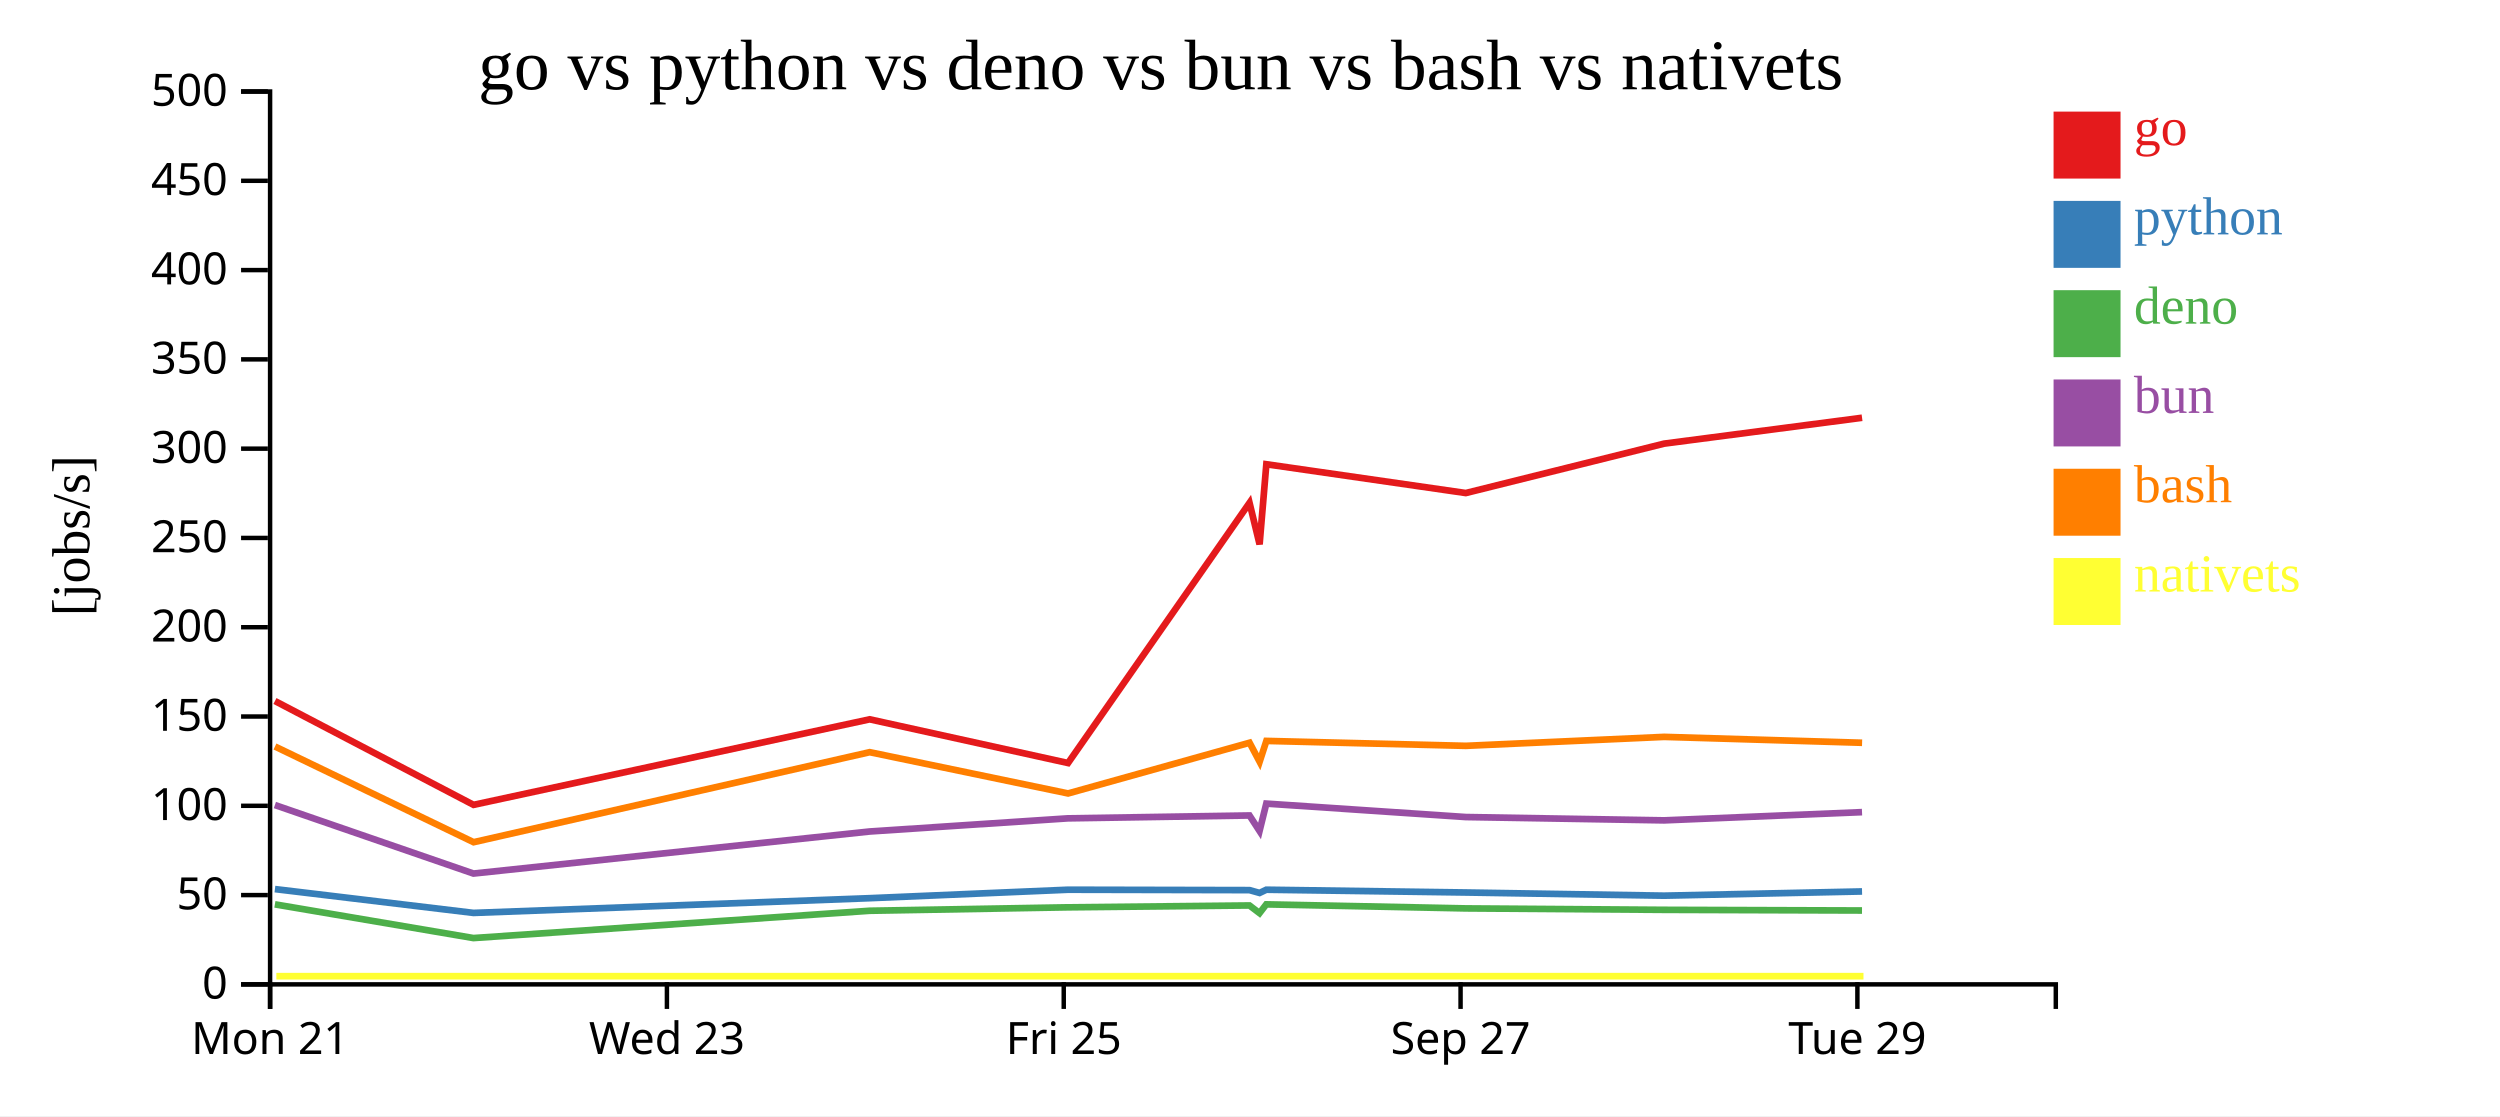
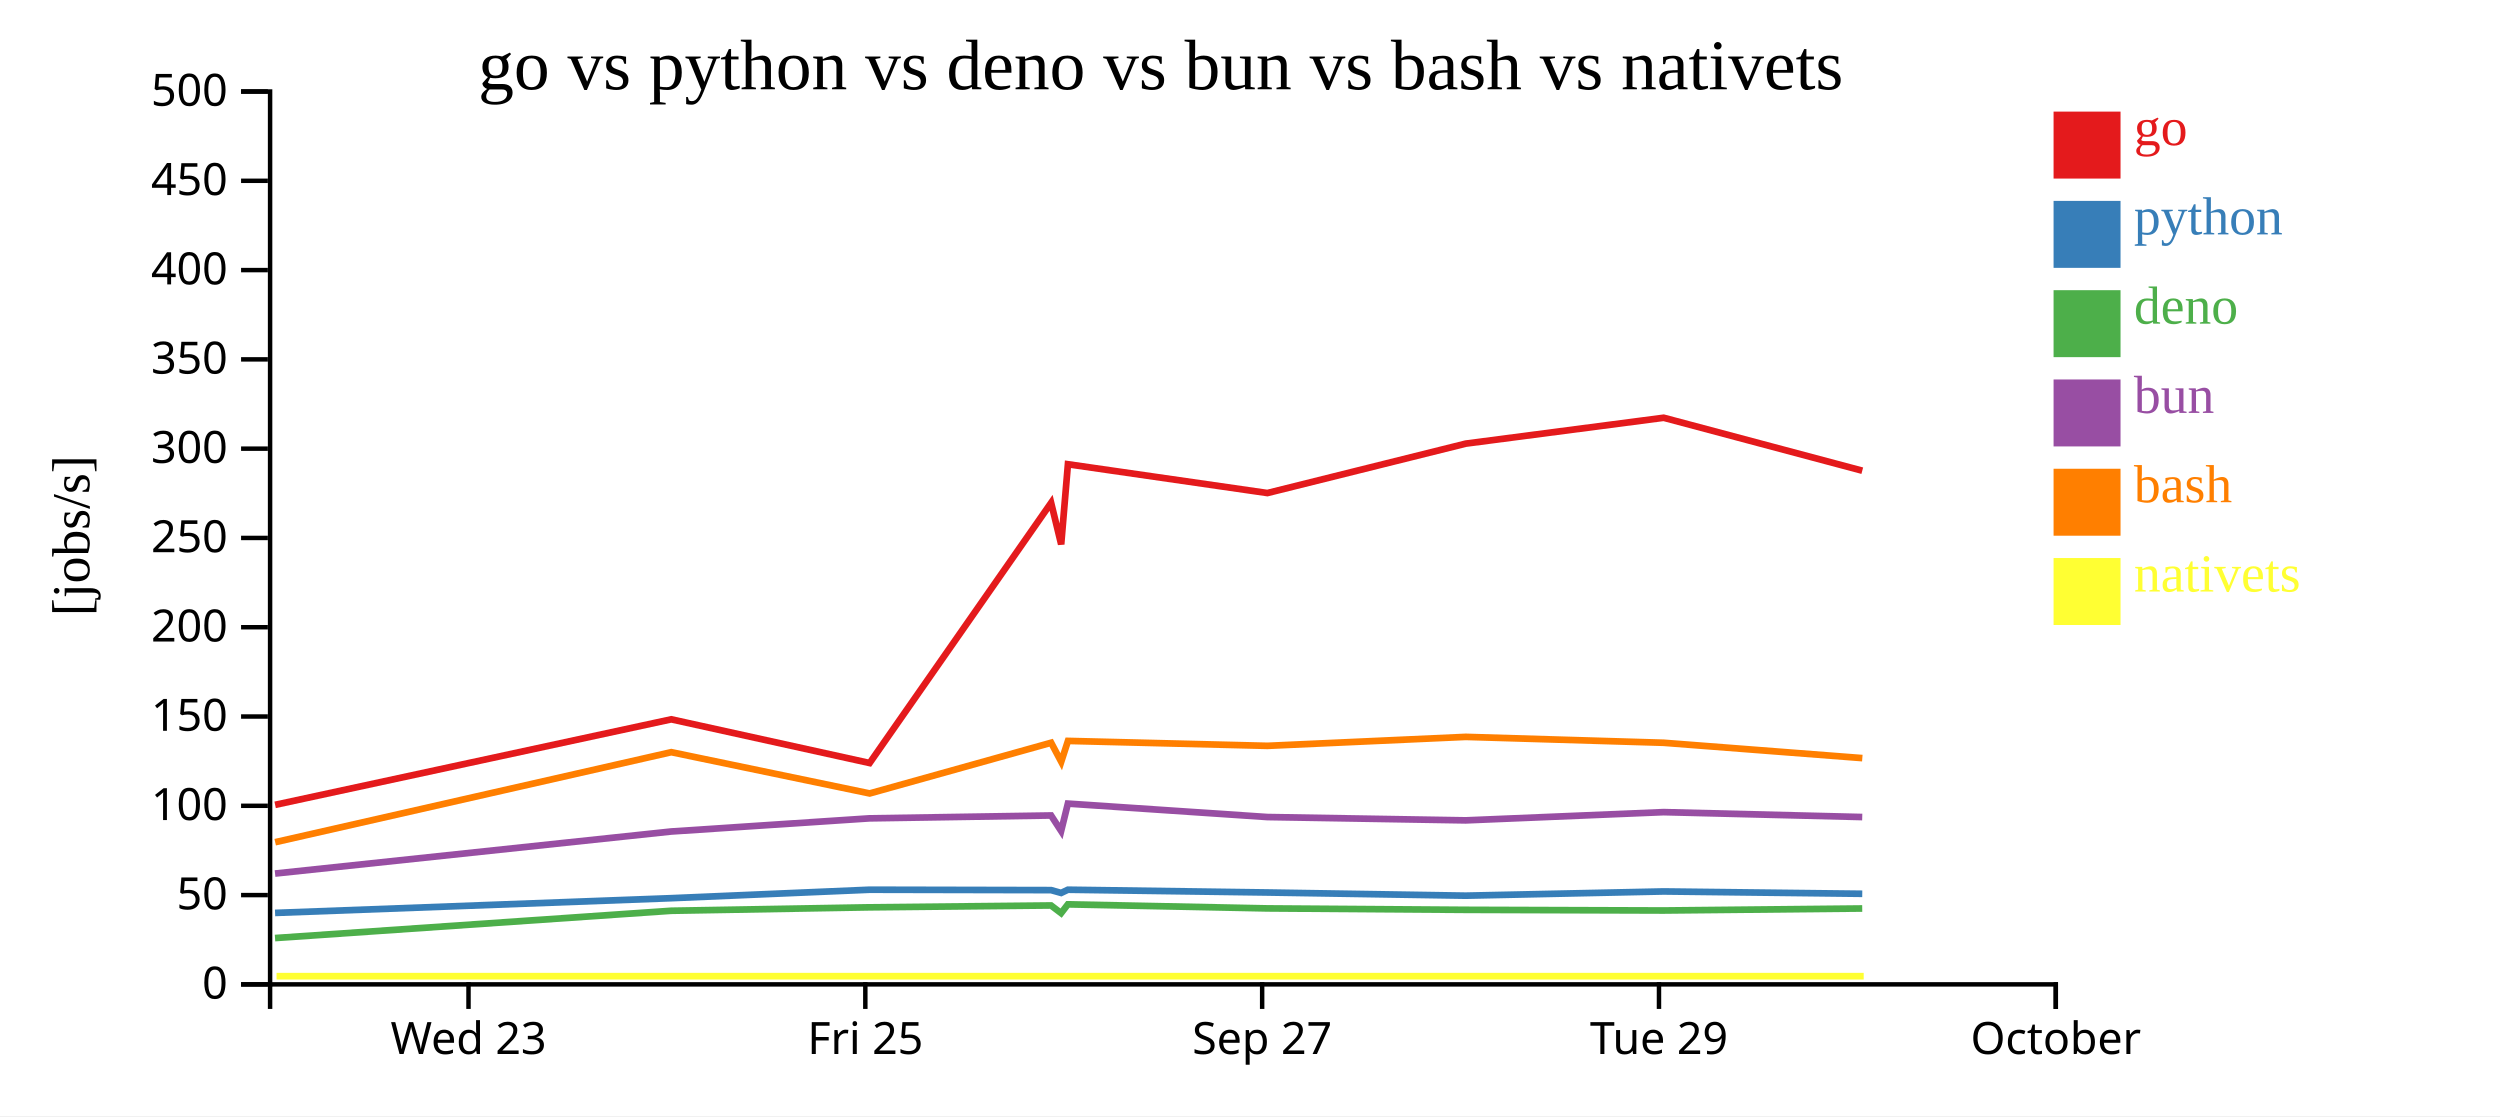
<svg xmlns="http://www.w3.org/2000/svg" width="560" height="250">
  <rect width="100%" height="100%" fill="white" />
  <g transform="translate(60,20)">
    <g transform="translate(0,200)" fill="none" font-size="10" font-family="sans-serif" text-anchor="middle">
      <path class="domain" stroke="currentColor" d="M0.5,6V0.5H400.5V6" />
-       <g class="tick" opacity="1" transform="translate(0.5,0)">
-         <line stroke="currentColor" y2="6" />
-         <text fill="currentColor" y="9" dy="0.71em">Mon 21</text>
-       </g>
-       <g class="tick" opacity="1" transform="translate(89.38889,0)">
+       <g class="tick" opacity="1" transform="translate(44.94444,0)">
        <line stroke="currentColor" y2="6" />
        <text fill="currentColor" y="9" dy="0.71em">Wed 23</text>
      </g>
-       <g class="tick" opacity="1" transform="translate(178.2778,0)">
+       <g class="tick" opacity="1" transform="translate(133.8333,0)">
        <line stroke="currentColor" y2="6" />
        <text fill="currentColor" y="9" dy="0.71em">Fri 25</text>
      </g>
-       <g class="tick" opacity="1" transform="translate(267.1667,0)">
+       <g class="tick" opacity="1" transform="translate(222.7222,0)">
        <line stroke="currentColor" y2="6" />
        <text fill="currentColor" y="9" dy="0.71em">Sep 27</text>
      </g>
-       <g class="tick" opacity="1" transform="translate(356.0556,0)">
+       <g class="tick" opacity="1" transform="translate(311.6111,0)">
        <line stroke="currentColor" y2="6" />
        <text fill="currentColor" y="9" dy="0.71em">Tue 29</text>
+       </g>
+       <g class="tick" opacity="1" transform="translate(400.5,0)">
+         <line stroke="currentColor" y2="6" />
+         <text fill="currentColor" y="9" dy="0.71em">October</text>
      </g>
    </g>
    <g fill="none" font-size="10" font-family="sans-serif" text-anchor="end">
      <path class="domain" stroke="currentColor" d="M-6,200.5H0.5V0.5H-6" />
      <g class="tick" opacity="1" transform="translate(0,200.5)">
        <line stroke="currentColor" x2="-6" />
        <text fill="currentColor" x="-9" dy="0.32em">0</text>
      </g>
      <g class="tick" opacity="1" transform="translate(0,180.5)">
        <line stroke="currentColor" x2="-6" />
        <text fill="currentColor" x="-9" dy="0.32em">50</text>
      </g>
      <g class="tick" opacity="1" transform="translate(0,160.5)">
        <line stroke="currentColor" x2="-6" />
        <text fill="currentColor" x="-9" dy="0.32em">100</text>
      </g>
      <g class="tick" opacity="1" transform="translate(0,140.5)">
        <line stroke="currentColor" x2="-6" />
        <text fill="currentColor" x="-9" dy="0.32em">150</text>
      </g>
      <g class="tick" opacity="1" transform="translate(0,120.5)">
        <line stroke="currentColor" x2="-6" />
        <text fill="currentColor" x="-9" dy="0.32em">200</text>
      </g>
      <g class="tick" opacity="1" transform="translate(0,100.5)">
        <line stroke="currentColor" x2="-6" />
        <text fill="currentColor" x="-9" dy="0.32em">250</text>
      </g>
      <g class="tick" opacity="1" transform="translate(0,80.5)">
        <line stroke="currentColor" x2="-6" />
        <text fill="currentColor" x="-9" dy="0.32em">300</text>
      </g>
      <g class="tick" opacity="1" transform="translate(0,60.5)">
        <line stroke="currentColor" x2="-6" />
        <text fill="currentColor" x="-9" dy="0.32em">350</text>
      </g>
      <g class="tick" opacity="1" transform="translate(0,40.5)">
        <line stroke="currentColor" x2="-6" />
        <text fill="currentColor" x="-9" dy="0.32em">400</text>
      </g>
      <g class="tick" opacity="1" transform="translate(0,20.5)">
        <line stroke="currentColor" x2="-6" />
        <text fill="currentColor" x="-9" dy="0.32em">450</text>
      </g>
      <g class="tick" opacity="1" transform="translate(0,0.5)">
        <line stroke="currentColor" x2="-6" />
        <text fill="currentColor" x="-9" dy="0.32em">500</text>
      </g>
    </g>
    <text text-anchor="middle" style="font-size: 12px" transform="rotate(-90)" y="-40" x="-100">[jobs/s]</text>
    <text text-anchor="middle" style="font-size: 16px" y="0" x="200">go vs python vs deno vs bun vs bash vs nativets</text>
-     <path class="line" fill="none" stroke="#e41a1c" stroke-width="1.5" d="M1.587,137.028L46.071,160.286L134.806,141.129L179.24,150.92L219.893,92.632L222.148,101.937L223.661,83.991L268.336,90.441L312.768,79.373L357.103,73.578" />
-     <path class="line" fill="none" stroke="#377eb8" stroke-width="1.5" d="M1.58,179.154L46.059,184.493L134.798,181.194L179.231,179.298L219.888,179.388L222.143,180.018L223.656,179.298L268.332,179.918L312.764,180.631L357.099,179.685" />
-     <path class="line" fill="none" stroke="#4daf4a" stroke-width="1.5" d="M1.571,182.572L46.047,190.125L134.788,184.012L179.222,183.241L219.88,182.824L222.134,184.539L223.647,182.575L268.323,183.482L312.755,183.803L357.09,183.952" />
-     <path class="line" fill="none" stroke="#984ea3" stroke-width="1.5" d="M1.574,160.325L46.052,175.675L134.792,166.256L179.225,163.309L219.883,162.666L222.137,166.142L223.651,160.008L268.326,163.018L312.758,163.762L357.093,161.919" />
-     <path class="line" fill="none" stroke="#ff7f00" stroke-width="1.5" d="M1.596,147.216L46.085,168.653L134.815,148.487L179.251,157.732L219.902,146.374L222.157,150.629L223.669,145.964L268.345,147.069L312.777,145.062L357.111,146.381" />
-     <path class="line" fill="none" stroke="#ffff33" stroke-width="1.5" d="M1.905,198.667L46.394,198.667L135.124,198.667L179.56,198.667L220.211,198.667L222.467,198.667L223.978,198.667L268.654,198.667L313.086,198.667L357.42,198.667" />
+     <path class="line" fill="none" stroke="#e41a1c" stroke-width="1.5" d="M1.626,160.286L90.361,141.129L134.795,150.92L175.449,92.632L177.704,101.937L179.216,83.991L223.892,90.441L268.324,79.373L312.659,73.578L357.151,85.436" />
+     <path class="line" fill="none" stroke="#377eb8" stroke-width="1.5" d="M1.615,184.493L90.354,181.194L134.786,179.298L175.444,179.388L177.699,180.018L179.212,179.298L223.887,179.918L268.319,180.631L312.654,179.685L357.147,180.21" />
+     <path class="line" fill="none" stroke="#4daf4a" stroke-width="1.5" d="M1.603,190.125L90.344,184.012L134.777,183.241L175.435,182.824L177.689,184.539L179.203,182.575L223.878,183.482L268.31,183.803L312.645,183.952L357.138,183.501" />
+     <path class="line" fill="none" stroke="#984ea3" stroke-width="1.5" d="M1.607,175.675L90.348,166.256L134.781,163.309L175.438,162.666L177.693,166.142L179.206,160.008L223.881,163.018L268.314,163.762L312.649,161.919L357.141,163.018" />
+     <path class="line" fill="none" stroke="#ff7f00" stroke-width="1.5" d="M1.64,168.653L90.37,148.487L134.806,157.732L175.457,146.374L177.713,150.629L179.225,145.964L223.9,147.069L268.332,145.062L312.667,146.381L357.16,149.818" />
+     <path class="line" fill="none" stroke="#ffff33" stroke-width="1.5" d="M1.949,198.667L90.679,198.667L135.115,198.667L175.766,198.667L178.022,198.667L179.534,198.667L224.209,198.667L268.641,198.667L312.976,198.667L357.469,198.667" />
    <rect class="dot" x="400" y="5" width="15" height="15" style="fill: #e41a1c;" />
    <rect class="dot" x="400" y="25" width="15" height="15" style="fill: #377eb8;" />
    <rect class="dot" x="400" y="45" width="15" height="15" style="fill: #4daf4a;" />
    <rect class="dot" x="400" y="65" width="15" height="15" style="fill: #984ea3;" />
    <rect class="dot" x="400" y="85" width="15" height="15" style="fill: #ff7f00;" />
    <rect class="dot" x="400" y="105" width="15" height="15" style="fill: #ffff33;" />
    <text class="label" x="418" y="12.5" style="fill: #e41a1c; alignment-baseline: middle;" text-anchor="left">go</text>
    <text class="label" x="418" y="32.5" style="fill: #377eb8; alignment-baseline: middle;" text-anchor="left">python</text>
    <text class="label" x="418" y="52.5" style="fill: #4daf4a; alignment-baseline: middle;" text-anchor="left">deno</text>
    <text class="label" x="418" y="72.5" style="fill: #984ea3; alignment-baseline: middle;" text-anchor="left">bun</text>
    <text class="label" x="418" y="92.5" style="fill: #ff7f00; alignment-baseline: middle;" text-anchor="left">bash</text>
    <text class="label" x="418" y="112.5" style="fill: #ffff33; alignment-baseline: middle;" text-anchor="left">nativets</text>
  </g>
</svg>
